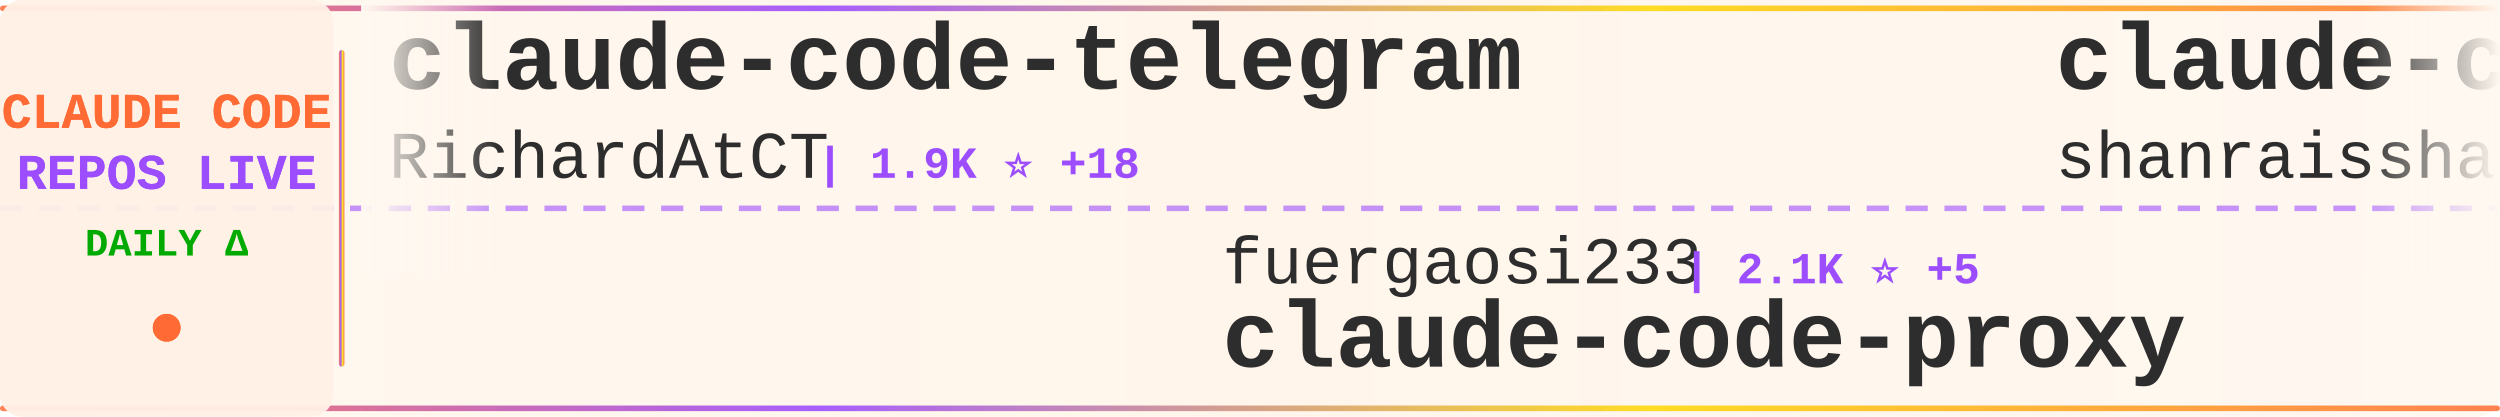
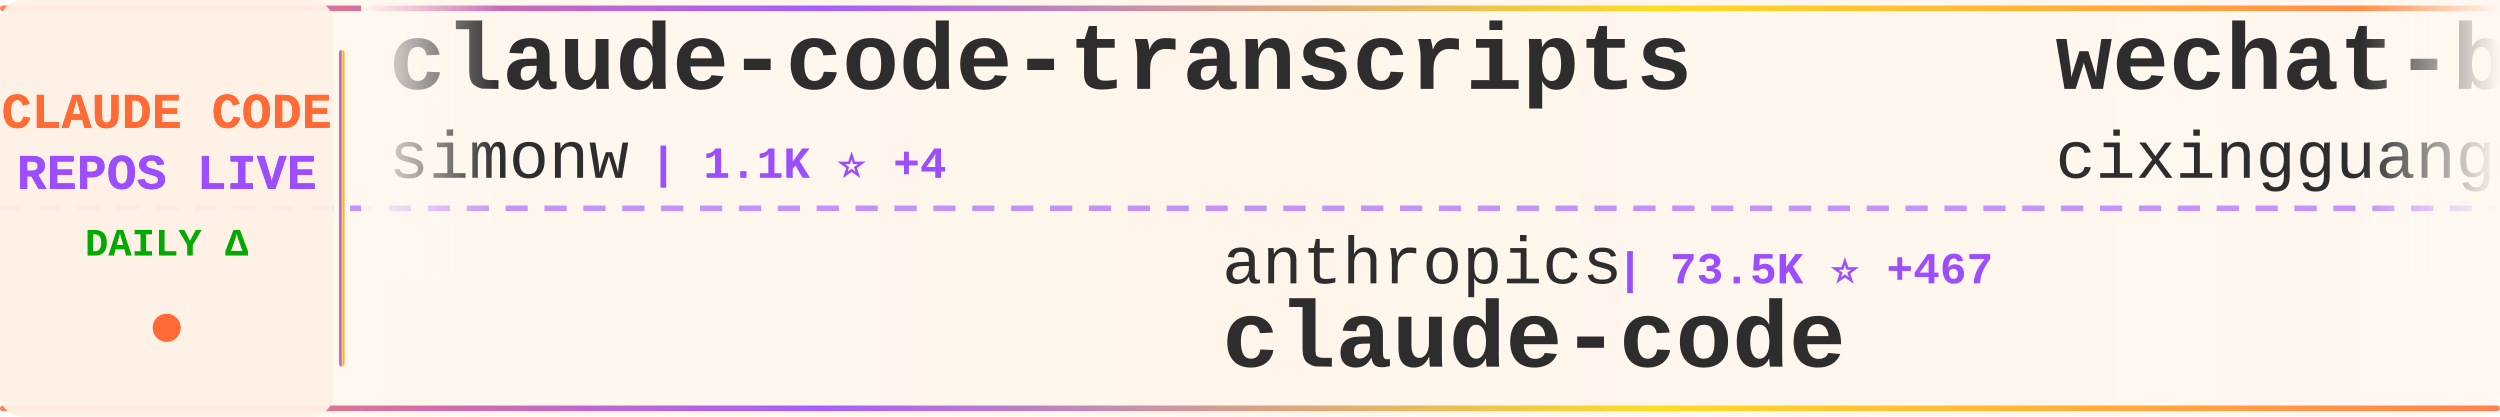
<svg xmlns="http://www.w3.org/2000/svg" width="900" height="150">
  <defs>
    <linearGradient id="tickerBg" x1="0%" y1="0%" x2="100%" y2="0%">
      <stop offset="0%" style="stop-color:#fff8f0;stop-opacity:0.98" />
      <stop offset="50%" style="stop-color:#fff5eb;stop-opacity:1" />
      <stop offset="100%" style="stop-color:#fff8f0;stop-opacity:0.98" />
    </linearGradient>
    <linearGradient id="borderGrad" x1="0%" y1="0%" x2="100%" y2="0%">
      <stop offset="0%" style="stop-color:#FF6B35;stop-opacity:0.85">
        <animate attributeName="stop-opacity" values="0.85;1;0.85" dur="2s" repeatCount="indefinite" />
      </stop>
      <stop offset="33%" style="stop-color:#9C4EFF;stop-opacity:0.9">
        <animate attributeName="stop-opacity" values="0.9;1;0.9" dur="2.2s" repeatCount="indefinite" />
      </stop>
      <stop offset="66%" style="stop-color:#FFD700;stop-opacity:0.85">
        <animate attributeName="stop-opacity" values="0.85;1;0.85" dur="1.8s" repeatCount="indefinite" />
      </stop>
      <stop offset="100%" style="stop-color:#FF6B35;stop-opacity:0.85">
        <animate attributeName="stop-opacity" values="0.85;1;0.85" dur="2s" repeatCount="indefinite" />
      </stop>
    </linearGradient>
    <filter id="textGlow">
      <feGaussianBlur stdDeviation="0.15" result="coloredBlur" />
      <feMerge>
        <feMergeNode in="coloredBlur" />
        <feMergeNode in="SourceGraphic" />
      </feMerge>
    </filter>
    <filter id="metricGlow">
      <feGaussianBlur stdDeviation="0.2" result="coloredBlur" />
      <feMerge>
        <feMergeNode in="coloredBlur" />
        <feMergeNode in="SourceGraphic" />
      </feMerge>
    </filter>
    <linearGradient id="leftFade" x1="0%" y1="0%" x2="100%" y2="0%">
      <stop offset="0%" style="stop-color:#fff8f0;stop-opacity:1" />
      <stop offset="100%" style="stop-color:#fff8f0;stop-opacity:0" />
    </linearGradient>
    <linearGradient id="rightFade" x1="0%" y1="0%" x2="100%" y2="0%">
      <stop offset="0%" style="stop-color:#fff8f0;stop-opacity:0" />
      <stop offset="100%" style="stop-color:#fff8f0;stop-opacity:1" />
    </linearGradient>
  </defs>
  <rect width="900" height="150" fill="url(#tickerBg)" rx="8" />
  <rect x="0" y="2" width="900" height="2" fill="url(#borderGrad)" rx="1" />
  <rect x="0" y="146" width="900" height="2" fill="url(#borderGrad)" rx="1" />
  <line x1="0" y1="75" x2="900" y2="75" stroke="#9C4EFF" stroke-width="2" stroke-dasharray="8 6" opacity="0.6" />
  <rect x="0" y="0" width="120" height="150" fill="#fff0e6" opacity="0.95" rx="8" />
  <text x="60" y="46" font-family="'Courier New', monospace" font-size="18" font-weight="bold" fill="#FF6B35" text-anchor="middle" filter="url(#textGlow)">
    CLAUDE CODE
  </text>
  <text x="60" y="68" font-family="'Courier New', monospace" font-size="18" font-weight="bold" fill="#9C4EFF" text-anchor="middle" filter="url(#textGlow)">
    REPOS LIVE
  </text>
  <text x="60" y="92" font-family="'Courier New', monospace" font-size="14" font-weight="bold" fill="#00aa00" text-anchor="middle">
    DAILY Δ
  </text>
  <circle cx="60" cy="118" r="5" fill="#FF6B35" filter="url(#metricGlow)">
    <animate attributeName="r" values="4;6;4" dur="1.5s" repeatCount="indefinite" />
    <animate attributeName="opacity" values="0.6;1;0.6" dur="1.5s" repeatCount="indefinite" />
  </circle>
  <rect x="122" y="18" width="2" height="114" fill="url(#borderGrad)" rx="1" />
  <clipPath id="tickerClip">
    <rect x="130" y="0" width="770" height="150" />
  </clipPath>
  <g clip-path="url(#tickerClip)">
    <g id="tickerItems">
      <animateTransform attributeName="transform" attributeType="XML" type="translate" from="0 0" to="-3000 0" dur="54s" repeatCount="indefinite" />
      <g transform="translate(0, 0)">
-         <text x="140" y="32" font-family="'Courier New', monospace" font-size="34" font-weight="bold" fill="#2d2d2d">claude-code-telegram</text>
-         <text x="140" y="64" font-family="'Courier New', monospace" font-size="24" font-weight="normal" fill="#2d2d2d" opacity="1.0">RichardAtCT</text>
-         <text x="294" y="64" font-family="'Courier New', monospace" font-size="16" font-weight="bold" fill="#9C4EFF"> | 1.9K ⭐ +18</text>
+         <text x="140" y="32" font-family="'Courier New', monospace" font-size="34" font-weight="bold" fill="#2d2d2d">claude-code-transcripts</text>
+         <text x="140" y="64" font-family="'Courier New', monospace" font-size="24" font-weight="normal" fill="#2d2d2d" opacity="1.0">simonw</text>
+         <text x="234" y="64" font-family="'Courier New', monospace" font-size="16" font-weight="bold" fill="#9C4EFF"> | 1.1K ⭐ +4</text>
      </g>
      <g transform="translate(300, 0)">
-         <text x="140" y="102" font-family="'Courier New', monospace" font-size="24" font-weight="normal" fill="#2d2d2d" opacity="1.0">fuergaosi233</text>
-         <text x="306" y="102" font-family="'Courier New', monospace" font-size="16" font-weight="bold" fill="#9C4EFF"> | 2.1K ⭐ +5</text>
-         <text x="140" y="132" font-family="'Courier New', monospace" font-size="34" font-weight="bold" fill="#2d2d2d">claude-code-proxy</text>
+         <text x="140" y="102" font-family="'Courier New', monospace" font-size="24" font-weight="normal" fill="#2d2d2d" opacity="1.0">anthropics</text>
+         <text x="282" y="102" font-family="'Courier New', monospace" font-size="16" font-weight="bold" fill="#9C4EFF"> | 73.5K ⭐ +467</text>
+         <text x="140" y="132" font-family="'Courier New', monospace" font-size="34" font-weight="bold" fill="#2d2d2d">claude-code</text>
      </g>
      <g transform="translate(600, 0)">
-         <text x="140" y="32" font-family="'Courier New', monospace" font-size="34" font-weight="bold" fill="#2d2d2d">claude-code-best-practic...</text>
-         <text x="140" y="64" font-family="'Courier New', monospace" font-size="24" font-weight="normal" fill="#2d2d2d" opacity="1.0">shanraisshan</text>
-         <text x="306" y="64" font-family="'Courier New', monospace" font-size="16" font-weight="bold" fill="#9C4EFF"> | 7.8K ⭐ +1.2K</text>
+         <text x="140" y="32" font-family="'Courier New', monospace" font-size="34" font-weight="bold" fill="#2d2d2d">wechat-bot</text>
+         <text x="140" y="64" font-family="'Courier New', monospace" font-size="24" font-weight="normal" fill="#2d2d2d" opacity="1.0">cixingguangming55555</text>
+         <text x="402" y="64" font-family="'Courier New', monospace" font-size="16" font-weight="bold" fill="#9C4EFF"> | 2.5K ⭐ +1</text>
      </g>
      <g transform="translate(900, 0)">
-         <text x="140" y="102" font-family="'Courier New', monospace" font-size="24" font-weight="normal" fill="#2d2d2d" opacity="1.0">jarrodwatts</text>
-         <text x="294" y="102" font-family="'Courier New', monospace" font-size="16" font-weight="bold" fill="#9C4EFF"> | 955 ⭐</text>
-         <text x="140" y="132" font-family="'Courier New', monospace" font-size="34" font-weight="bold" fill="#2d2d2d">claude-code-config</text>
+         <text x="140" y="102" font-family="'Courier New', monospace" font-size="24" font-weight="normal" fill="#2d2d2d" opacity="1.0">anthropics</text>
+         <text x="282" y="102" font-family="'Courier New', monospace" font-size="16" font-weight="bold" fill="#9C4EFF"> | 3.5K ⭐ +26</text>
+         <text x="140" y="132" font-family="'Courier New', monospace" font-size="34" font-weight="bold" fill="#2d2d2d">claude-code-security-rev...</text>
      </g>
      <g transform="translate(1200, 0)">
-         <text x="140" y="32" font-family="'Courier New', monospace" font-size="34" font-weight="bold" fill="#2d2d2d">claude-code-chat</text>
-         <text x="140" y="64" font-family="'Courier New', monospace" font-size="24" font-weight="normal" fill="#2d2d2d" opacity="1.0">andrepimenta</text>
-         <text x="306" y="64" font-family="'Courier New', monospace" font-size="16" font-weight="bold" fill="#9C4EFF"> | 994 ⭐</text>
+         <text x="140" y="32" font-family="'Courier New', monospace" font-size="34" font-weight="bold" fill="#2d2d2d">ralph</text>
+         <text x="140" y="64" font-family="'Courier New', monospace" font-size="24" font-weight="normal" fill="#2d2d2d" opacity="1.0">snarktank</text>
+         <text x="270" y="64" font-family="'Courier New', monospace" font-size="16" font-weight="bold" fill="#9C4EFF"> | 12.0K ⭐ +113</text>
      </g>
      <g transform="translate(1500, 0)">
-         <text x="140" y="102" font-family="'Courier New', monospace" font-size="24" font-weight="normal" fill="#2d2d2d" opacity="1.0">greggh</text>
-         <text x="234" y="102" font-family="'Courier New', monospace" font-size="16" font-weight="bold" fill="#9C4EFF"> | 1.9K ⭐ +5</text>
-         <text x="140" y="132" font-family="'Courier New', monospace" font-size="34" font-weight="bold" fill="#2d2d2d">claude-code.nvim</text>
+         <text x="140" y="102" font-family="'Courier New', monospace" font-size="24" font-weight="normal" fill="#2d2d2d" opacity="1.0">diet103</text>
+         <text x="246" y="102" font-family="'Courier New', monospace" font-size="16" font-weight="bold" fill="#9C4EFF"> | 9.1K ⭐ +23</text>
+         <text x="140" y="132" font-family="'Courier New', monospace" font-size="34" font-weight="bold" fill="#2d2d2d">claude-code-infrastructu...</text>
      </g>
      <g transform="translate(1800, 0)">
-         <text x="140" y="32" font-family="'Courier New', monospace" font-size="34" font-weight="bold" fill="#2d2d2d">claude-code-pm-course</text>
-         <text x="140" y="64" font-family="'Courier New', monospace" font-size="24" font-weight="normal" fill="#2d2d2d" opacity="1.0">carlvellotti</text>
-         <text x="306" y="64" font-family="'Courier New', monospace" font-size="16" font-weight="bold" fill="#9C4EFF"> | 1.5K ⭐ +13</text>
+         <text x="140" y="32" font-family="'Courier New', monospace" font-size="34" font-weight="bold" fill="#2d2d2d">claude-code-router</text>
+         <text x="140" y="64" font-family="'Courier New', monospace" font-size="24" font-weight="normal" fill="#2d2d2d" opacity="1.0">musistudio</text>
+         <text x="282" y="64" font-family="'Courier New', monospace" font-size="16" font-weight="bold" fill="#9C4EFF"> | 28.9K ⭐ +82</text>
      </g>
      <g transform="translate(2100, 0)">
-         <text x="140" y="102" font-family="'Courier New', monospace" font-size="24" font-weight="normal" fill="#2d2d2d" opacity="1.0">Piebald-AI</text>
-         <text x="282" y="102" font-family="'Courier New', monospace" font-size="16" font-weight="bold" fill="#9C4EFF"> | 5.3K ⭐ +58</text>
-         <text x="140" y="132" font-family="'Courier New', monospace" font-size="34" font-weight="bold" fill="#2d2d2d">claude-code-system-promp...</text>
+         <text x="140" y="102" font-family="'Courier New', monospace" font-size="24" font-weight="normal" fill="#2d2d2d" opacity="1.0">wshobson</text>
+         <text x="258" y="102" font-family="'Courier New', monospace" font-size="16" font-weight="bold" fill="#9C4EFF"> | 30.2K ⭐ +126</text>
+         <text x="140" y="132" font-family="'Courier New', monospace" font-size="34" font-weight="bold" fill="#2d2d2d">agents</text>
      </g>
      <g transform="translate(2400, 0)">
-         <text x="140" y="32" font-family="'Courier New', monospace" font-size="34" font-weight="bold" fill="#2d2d2d">claude-code-tresor</text>
-         <text x="140" y="64" font-family="'Courier New', monospace" font-size="24" font-weight="normal" fill="#2d2d2d" opacity="1.0">alirezarezvani</text>
-         <text x="330" y="64" font-family="'Courier New', monospace" font-size="16" font-weight="bold" fill="#9C4EFF"> | 568 ⭐ +5</text>
+         <text x="140" y="32" font-family="'Courier New', monospace" font-size="34" font-weight="bold" fill="#2d2d2d">claude-task-master</text>
+         <text x="140" y="64" font-family="'Courier New', monospace" font-size="24" font-weight="normal" fill="#2d2d2d" opacity="1.0">eyaltoledano</text>
+         <text x="306" y="64" font-family="'Courier New', monospace" font-size="16" font-weight="bold" fill="#9C4EFF"> | 25.8K ⭐ +28</text>
      </g>
      <g transform="translate(2700, 0)">
-         <text x="140" y="102" font-family="'Courier New', monospace" font-size="24" font-weight="normal" fill="#2d2d2d" opacity="1.0">disler</text>
-         <text x="234" y="102" font-family="'Courier New', monospace" font-size="16" font-weight="bold" fill="#9C4EFF"> | 3.2K ⭐ +14</text>
-         <text x="140" y="132" font-family="'Courier New', monospace" font-size="34" font-weight="bold" fill="#2d2d2d">claude-code-hooks-master...</text>
+         <text x="140" y="102" font-family="'Courier New', monospace" font-size="24" font-weight="normal" fill="#2d2d2d" opacity="1.0">sickn33</text>
+         <text x="246" y="102" font-family="'Courier New', monospace" font-size="16" font-weight="bold" fill="#9C4EFF"> | 19.1K ⭐ +692</text>
+         <text x="140" y="132" font-family="'Courier New', monospace" font-size="34" font-weight="bold" fill="#2d2d2d">antigravity-awesome-skil...</text>
      </g>
      <g transform="translate(3000, 0)">
-         <text x="140" y="32" font-family="'Courier New', monospace" font-size="34" font-weight="bold" fill="#2d2d2d">claude-code-telegram</text>
-         <text x="140" y="64" font-family="'Courier New', monospace" font-size="24" font-weight="normal" fill="#2d2d2d" opacity="1.0">RichardAtCT</text>
-         <text x="294" y="64" font-family="'Courier New', monospace" font-size="16" font-weight="bold" fill="#9C4EFF"> | 1.9K ⭐ +18</text>
+         <text x="140" y="32" font-family="'Courier New', monospace" font-size="34" font-weight="bold" fill="#2d2d2d">claude-code-transcripts</text>
+         <text x="140" y="64" font-family="'Courier New', monospace" font-size="24" font-weight="normal" fill="#2d2d2d" opacity="1.0">simonw</text>
+         <text x="234" y="64" font-family="'Courier New', monospace" font-size="16" font-weight="bold" fill="#9C4EFF"> | 1.1K ⭐ +4</text>
      </g>
      <g transform="translate(3300, 0)">
-         <text x="140" y="102" font-family="'Courier New', monospace" font-size="24" font-weight="normal" fill="#2d2d2d" opacity="1.0">fuergaosi233</text>
-         <text x="306" y="102" font-family="'Courier New', monospace" font-size="16" font-weight="bold" fill="#9C4EFF"> | 2.1K ⭐ +5</text>
-         <text x="140" y="132" font-family="'Courier New', monospace" font-size="34" font-weight="bold" fill="#2d2d2d">claude-code-proxy</text>
+         <text x="140" y="102" font-family="'Courier New', monospace" font-size="24" font-weight="normal" fill="#2d2d2d" opacity="1.0">anthropics</text>
+         <text x="282" y="102" font-family="'Courier New', monospace" font-size="16" font-weight="bold" fill="#9C4EFF"> | 73.5K ⭐ +467</text>
+         <text x="140" y="132" font-family="'Courier New', monospace" font-size="34" font-weight="bold" fill="#2d2d2d">claude-code</text>
      </g>
      <g transform="translate(3600, 0)">
-         <text x="140" y="32" font-family="'Courier New', monospace" font-size="34" font-weight="bold" fill="#2d2d2d">claude-code-best-practic...</text>
-         <text x="140" y="64" font-family="'Courier New', monospace" font-size="24" font-weight="normal" fill="#2d2d2d" opacity="1.0">shanraisshan</text>
-         <text x="306" y="64" font-family="'Courier New', monospace" font-size="16" font-weight="bold" fill="#9C4EFF"> | 7.8K ⭐ +1.2K</text>
+         <text x="140" y="32" font-family="'Courier New', monospace" font-size="34" font-weight="bold" fill="#2d2d2d">wechat-bot</text>
+         <text x="140" y="64" font-family="'Courier New', monospace" font-size="24" font-weight="normal" fill="#2d2d2d" opacity="1.0">cixingguangming55555</text>
+         <text x="402" y="64" font-family="'Courier New', monospace" font-size="16" font-weight="bold" fill="#9C4EFF"> | 2.5K ⭐ +1</text>
      </g>
      <g transform="translate(3900, 0)">
-         <text x="140" y="102" font-family="'Courier New', monospace" font-size="24" font-weight="normal" fill="#2d2d2d" opacity="1.0">jarrodwatts</text>
-         <text x="294" y="102" font-family="'Courier New', monospace" font-size="16" font-weight="bold" fill="#9C4EFF"> | 955 ⭐</text>
-         <text x="140" y="132" font-family="'Courier New', monospace" font-size="34" font-weight="bold" fill="#2d2d2d">claude-code-config</text>
+         <text x="140" y="102" font-family="'Courier New', monospace" font-size="24" font-weight="normal" fill="#2d2d2d" opacity="1.0">anthropics</text>
+         <text x="282" y="102" font-family="'Courier New', monospace" font-size="16" font-weight="bold" fill="#9C4EFF"> | 3.5K ⭐ +26</text>
+         <text x="140" y="132" font-family="'Courier New', monospace" font-size="34" font-weight="bold" fill="#2d2d2d">claude-code-security-rev...</text>
      </g>
    </g>
  </g>
  <rect x="130" y="0" width="50" height="100" fill="url(#leftFade)" />
  <rect x="850" y="0" width="50" height="100" fill="url(#rightFade)" />
</svg>
